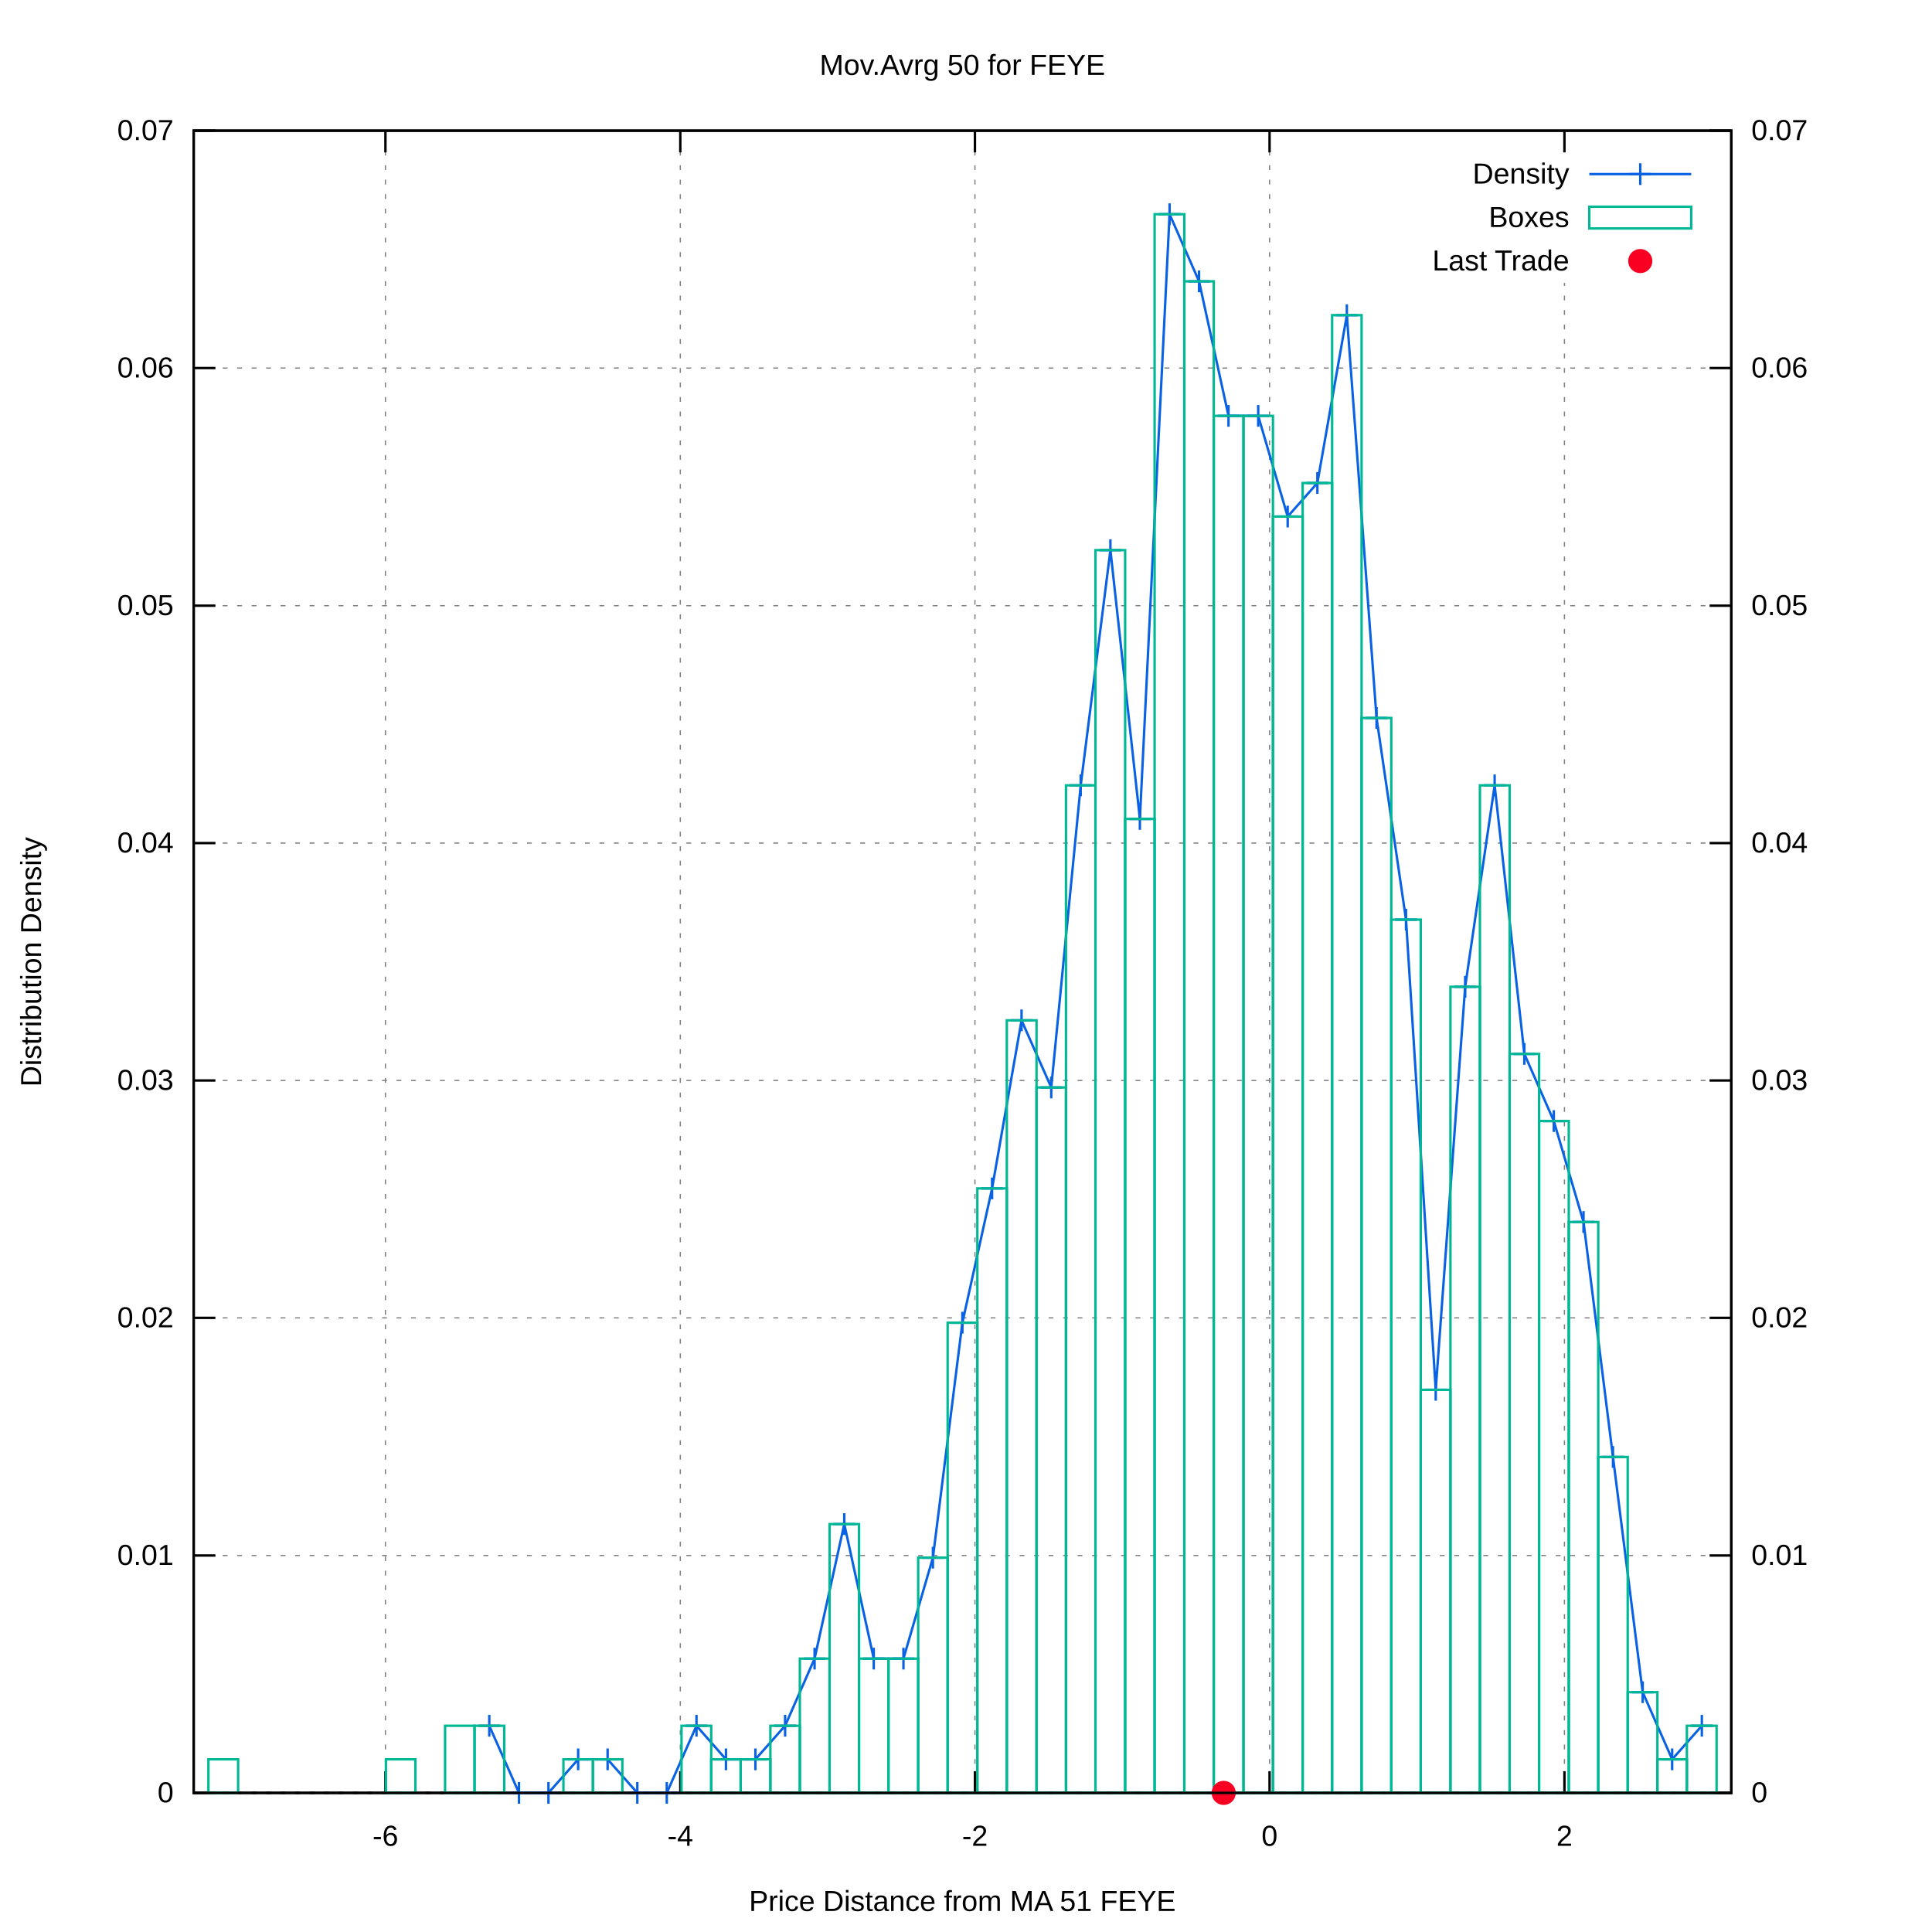
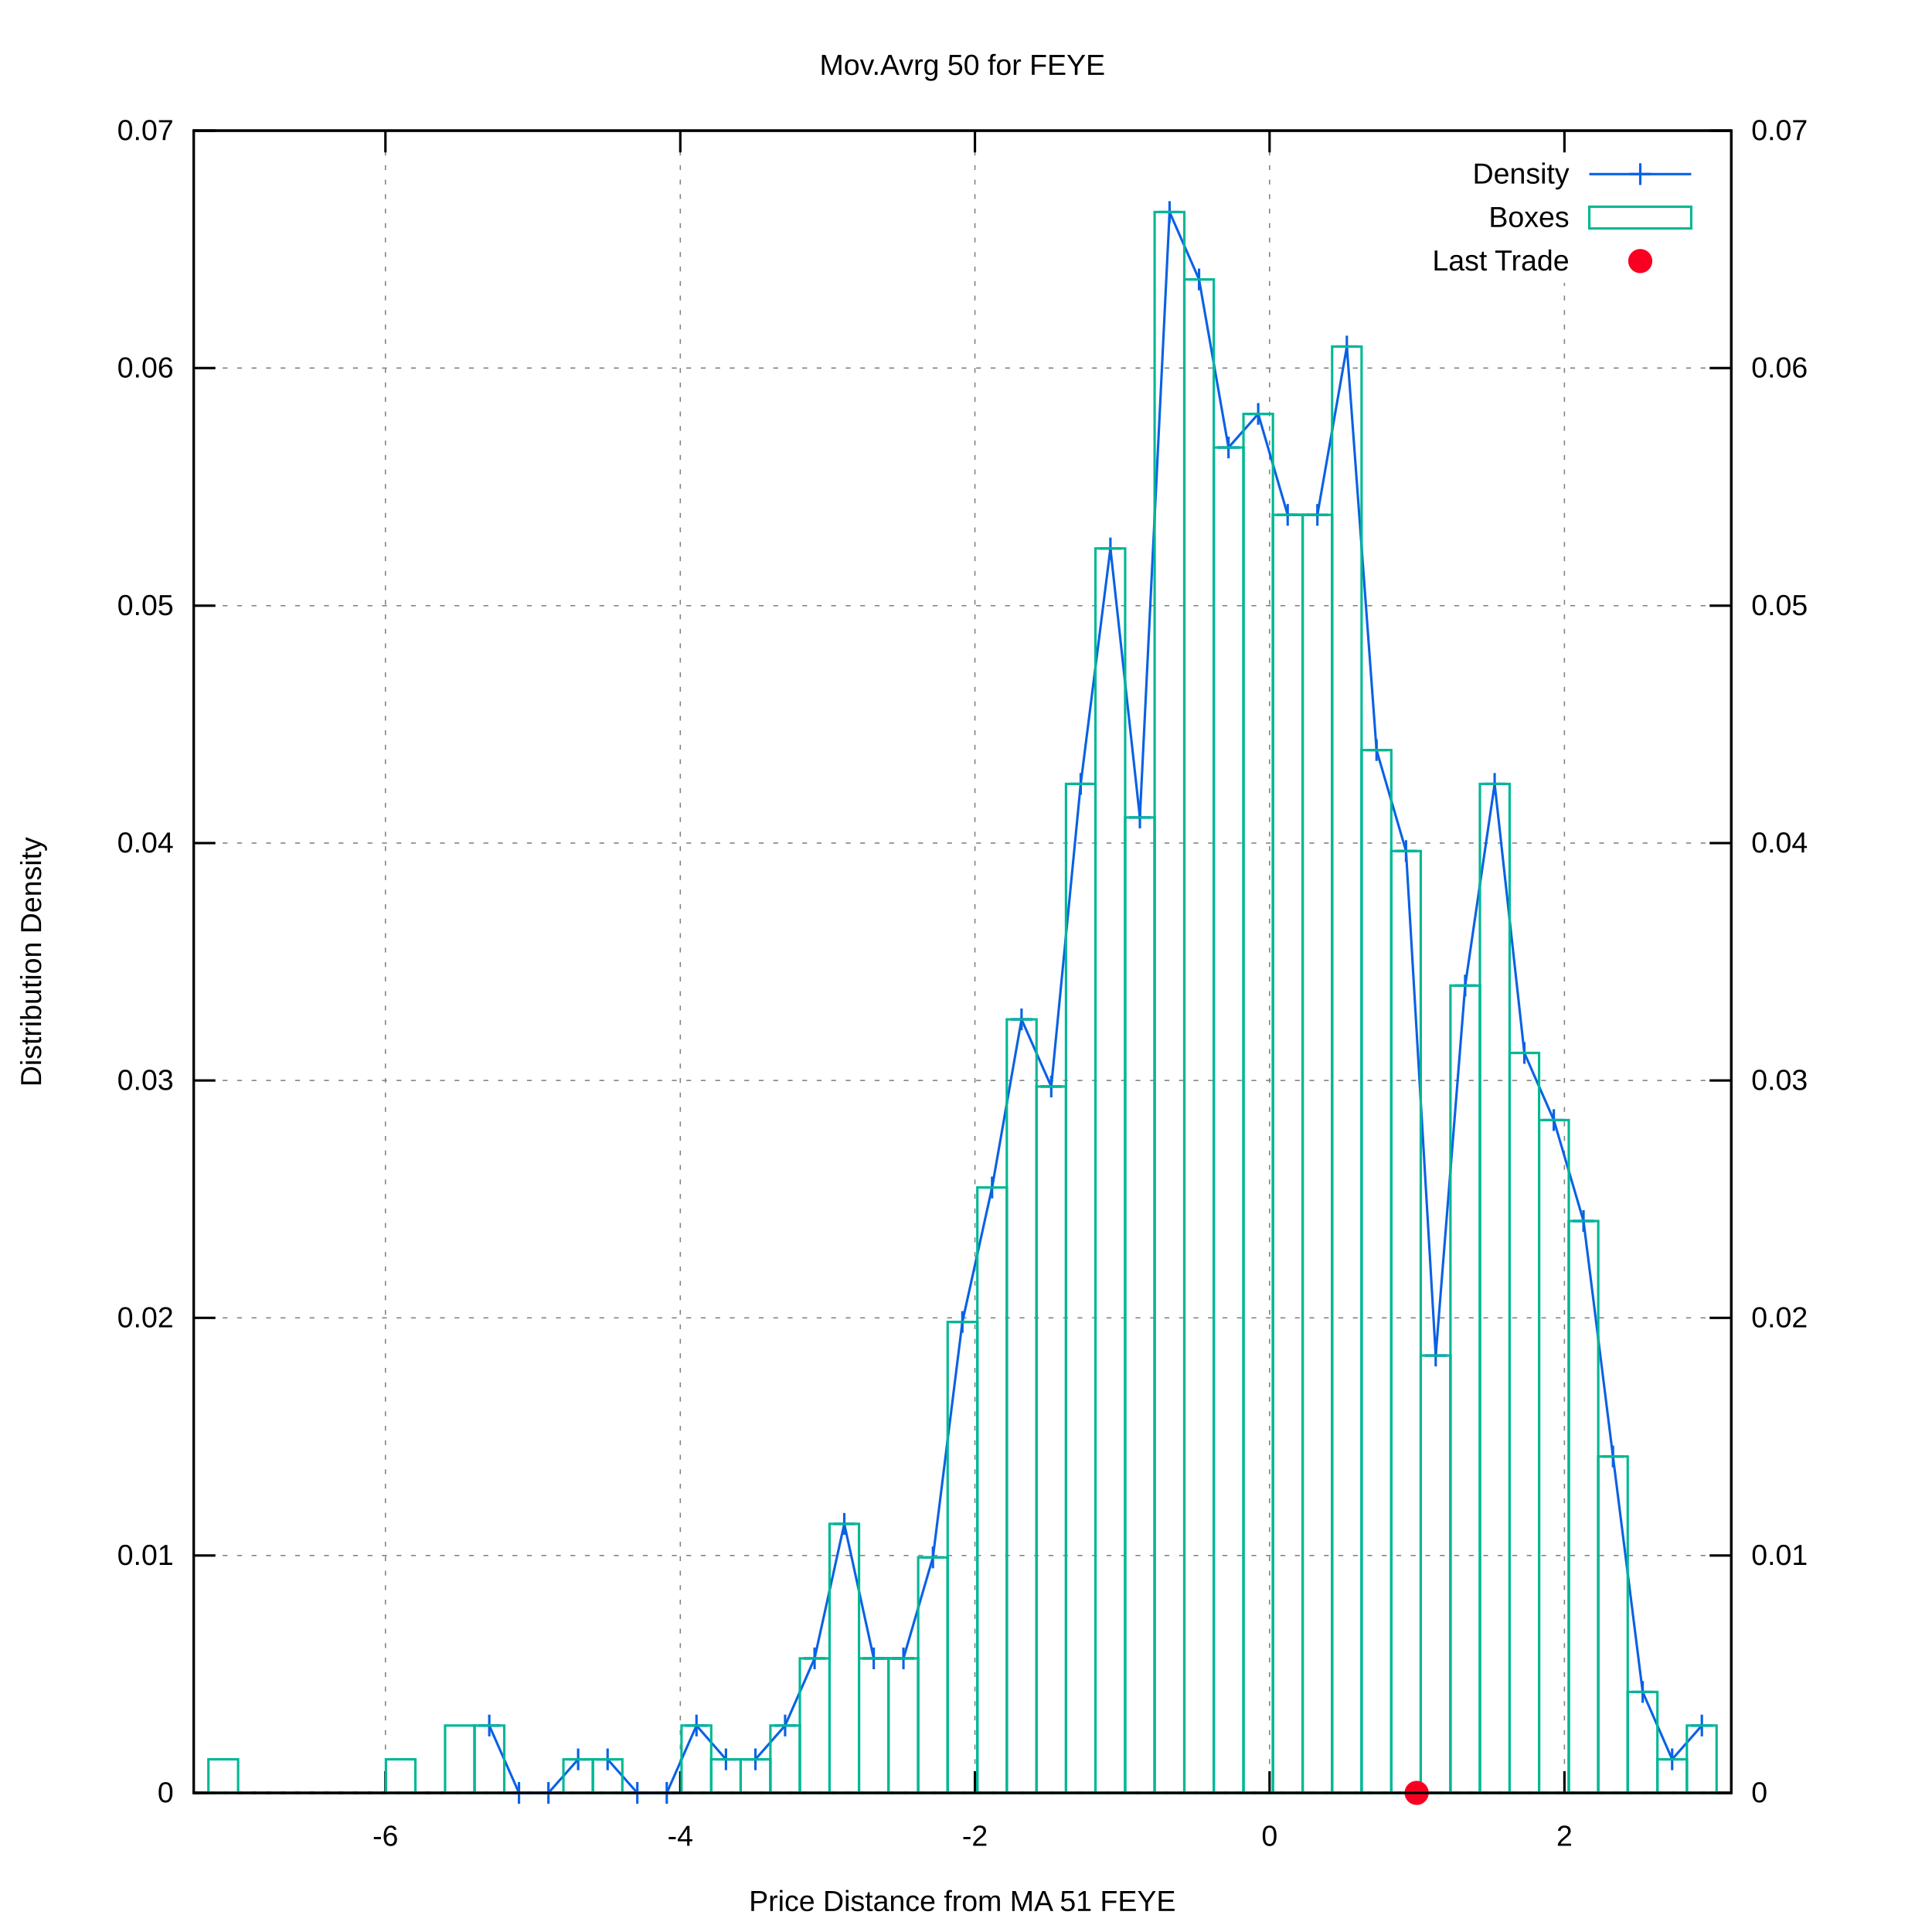
<svg xmlns="http://www.w3.org/2000/svg" xmlns:xlink="http://www.w3.org/1999/xlink" viewBox="0 0 800 800">
  <g id="gnuplot_canvas">
    <rect x="0" y="0" width="800" height="800" fill="#ffffff" />
    <defs>
      <circle id="gpDot" r="0.5" stroke-width="0.5" />
      <path id="gpPt0" stroke-width="0.222" stroke="currentColor" d="M-1,0 h2 M0,-1 v2" />
      <path id="gpPt1" stroke-width="0.222" stroke="currentColor" d="M-1,-1 L1,1 M1,-1 L-1,1" />
      <path id="gpPt2" stroke-width="0.222" stroke="currentColor" d="M-1,0 L1,0 M0,-1 L0,1 M-1,-1 L1,1 M-1,1 L1,-1" />
      <rect id="gpPt3" stroke-width="0.222" stroke="currentColor" x="-1" y="-1" width="2" height="2" />
      <rect id="gpPt4" stroke-width="0.222" stroke="currentColor" fill="currentColor" x="-1" y="-1" width="2" height="2" />
      <circle id="gpPt5" stroke-width="0.222" stroke="currentColor" cx="0" cy="0" r="1" />
      <use xlink:href="#gpPt5" id="gpPt6" fill="currentColor" stroke="none" />
      <path id="gpPt7" stroke-width="0.222" stroke="currentColor" d="M0,-1.33 L-1.33,0.67 L1.33,0.67 z" />
      <use xlink:href="#gpPt7" id="gpPt8" fill="currentColor" stroke="none" />
      <use xlink:href="#gpPt7" id="gpPt9" stroke="currentColor" transform="rotate(180)" />
      <use xlink:href="#gpPt9" id="gpPt10" fill="currentColor" stroke="none" />
      <use xlink:href="#gpPt3" id="gpPt11" stroke="currentColor" transform="rotate(45)" />
      <use xlink:href="#gpPt11" id="gpPt12" fill="currentColor" stroke="none" />
      <path id="gpPt13" stroke-width="0.222" stroke="currentColor" d="M0,1.330 L1.265,0.411 L0.782,-1.067 L-0.782,-1.076 L-1.265,0.411 z" />
      <use xlink:href="#gpPt13" id="gpPt14" fill="currentColor" stroke="none" />
      <filter id="textbox" filterUnits="objectBoundingBox" x="0" y="0" height="1" width="1">
        <feFlood flood-color="#FFFFFF" flood-opacity="1" result="bgnd" />
        <feComposite in="SourceGraphic" in2="bgnd" operator="atop" />
      </filter>
      <filter id="greybox" filterUnits="objectBoundingBox" x="0" y="0" height="1" width="1">
        <feFlood flood-color="lightgrey" flood-opacity="1" result="grey" />
        <feComposite in="SourceGraphic" in2="grey" operator="atop" />
      </filter>
    </defs>
    <g fill="none" color="#FFFFFF" stroke="black" stroke-width="1.00" stroke-linecap="butt" stroke-linejoin="miter">
</g>
    <g fill="none" color="black" stroke="currentColor" stroke-width="1.00" stroke-linecap="butt" stroke-linejoin="miter">
</g>
    <g fill="none" color="black" stroke="black" stroke-width="0.50" stroke-linecap="butt" stroke-linejoin="miter">
</g>
    <g fill="none" color="gray" stroke="currentColor" stroke-width="0.50" stroke-linecap="butt" stroke-linejoin="miter">
      <path stroke="gray" stroke-dasharray="2,4" class="gridline" d="M80.2,742.4 L716.9,742.4  " />
    </g>
    <g fill="none" color="gray" stroke="gray" stroke-width="1.00" stroke-linecap="butt" stroke-linejoin="miter">
</g>
    <g fill="none" color="black" stroke="currentColor" stroke-width="1.00" stroke-linecap="butt" stroke-linejoin="miter">
      <path stroke="black" d="M80.2,742.4 L89.2,742.4  " />
      <g transform="translate(71.9,746.3)" stroke="none" fill="black" font-family="arial" font-size="12.00" text-anchor="end">
        <text>
          <tspan font-family="arial"> 0</tspan>
        </text>
      </g>
    </g>
    <g fill="none" color="black" stroke="currentColor" stroke-width="1.00" stroke-linecap="butt" stroke-linejoin="miter">
</g>
    <g fill="none" color="black" stroke="black" stroke-width="0.50" stroke-linecap="butt" stroke-linejoin="miter">
</g>
    <g fill="none" color="gray" stroke="currentColor" stroke-width="0.50" stroke-linecap="butt" stroke-linejoin="miter">
      <path stroke="gray" stroke-dasharray="2,4" class="gridline" d="M80.2,644.1 L716.9,644.1  " />
    </g>
    <g fill="none" color="gray" stroke="gray" stroke-width="1.00" stroke-linecap="butt" stroke-linejoin="miter">
</g>
    <g fill="none" color="black" stroke="currentColor" stroke-width="1.00" stroke-linecap="butt" stroke-linejoin="miter">
      <path stroke="black" d="M80.2,644.1 L89.2,644.1  " />
      <g transform="translate(71.9,648.0)" stroke="none" fill="black" font-family="arial" font-size="12.00" text-anchor="end">
        <text>
          <tspan font-family="arial"> 0.01</tspan>
        </text>
      </g>
    </g>
    <g fill="none" color="black" stroke="currentColor" stroke-width="1.00" stroke-linecap="butt" stroke-linejoin="miter">
</g>
    <g fill="none" color="black" stroke="black" stroke-width="0.50" stroke-linecap="butt" stroke-linejoin="miter">
</g>
    <g fill="none" color="gray" stroke="currentColor" stroke-width="0.50" stroke-linecap="butt" stroke-linejoin="miter">
      <path stroke="gray" stroke-dasharray="2,4" class="gridline" d="M80.2,545.7 L716.9,545.7  " />
    </g>
    <g fill="none" color="gray" stroke="gray" stroke-width="1.00" stroke-linecap="butt" stroke-linejoin="miter">
</g>
    <g fill="none" color="black" stroke="currentColor" stroke-width="1.00" stroke-linecap="butt" stroke-linejoin="miter">
      <path stroke="black" d="M80.2,545.7 L89.2,545.7  " />
      <g transform="translate(71.9,549.6)" stroke="none" fill="black" font-family="arial" font-size="12.00" text-anchor="end">
        <text>
          <tspan font-family="arial"> 0.02</tspan>
        </text>
      </g>
    </g>
    <g fill="none" color="black" stroke="currentColor" stroke-width="1.00" stroke-linecap="butt" stroke-linejoin="miter">
</g>
    <g fill="none" color="black" stroke="black" stroke-width="0.50" stroke-linecap="butt" stroke-linejoin="miter">
</g>
    <g fill="none" color="gray" stroke="currentColor" stroke-width="0.50" stroke-linecap="butt" stroke-linejoin="miter">
      <path stroke="gray" stroke-dasharray="2,4" class="gridline" d="M80.2,447.4 L716.9,447.4  " />
    </g>
    <g fill="none" color="gray" stroke="gray" stroke-width="1.00" stroke-linecap="butt" stroke-linejoin="miter">
</g>
    <g fill="none" color="black" stroke="currentColor" stroke-width="1.00" stroke-linecap="butt" stroke-linejoin="miter">
      <path stroke="black" d="M80.2,447.4 L89.2,447.4  " />
      <g transform="translate(71.9,451.3)" stroke="none" fill="black" font-family="arial" font-size="12.00" text-anchor="end">
        <text>
          <tspan font-family="arial"> 0.03</tspan>
        </text>
      </g>
    </g>
    <g fill="none" color="black" stroke="currentColor" stroke-width="1.00" stroke-linecap="butt" stroke-linejoin="miter">
</g>
    <g fill="none" color="black" stroke="black" stroke-width="0.50" stroke-linecap="butt" stroke-linejoin="miter">
</g>
    <g fill="none" color="gray" stroke="currentColor" stroke-width="0.50" stroke-linecap="butt" stroke-linejoin="miter">
      <path stroke="gray" stroke-dasharray="2,4" class="gridline" d="M80.2,349.1 L716.9,349.1  " />
    </g>
    <g fill="none" color="gray" stroke="gray" stroke-width="1.00" stroke-linecap="butt" stroke-linejoin="miter">
</g>
    <g fill="none" color="black" stroke="currentColor" stroke-width="1.00" stroke-linecap="butt" stroke-linejoin="miter">
      <path stroke="black" d="M80.2,349.1 L89.2,349.1  " />
      <g transform="translate(71.9,353.0)" stroke="none" fill="black" font-family="arial" font-size="12.00" text-anchor="end">
        <text>
          <tspan font-family="arial"> 0.04</tspan>
        </text>
      </g>
    </g>
    <g fill="none" color="black" stroke="currentColor" stroke-width="1.00" stroke-linecap="butt" stroke-linejoin="miter">
</g>
    <g fill="none" color="black" stroke="black" stroke-width="0.50" stroke-linecap="butt" stroke-linejoin="miter">
</g>
    <g fill="none" color="gray" stroke="currentColor" stroke-width="0.50" stroke-linecap="butt" stroke-linejoin="miter">
      <path stroke="gray" stroke-dasharray="2,4" class="gridline" d="M80.2,250.8 L716.9,250.8  " />
    </g>
    <g fill="none" color="gray" stroke="gray" stroke-width="1.00" stroke-linecap="butt" stroke-linejoin="miter">
</g>
    <g fill="none" color="black" stroke="currentColor" stroke-width="1.00" stroke-linecap="butt" stroke-linejoin="miter">
      <path stroke="black" d="M80.2,250.8 L89.2,250.8  " />
      <g transform="translate(71.9,254.7)" stroke="none" fill="black" font-family="arial" font-size="12.00" text-anchor="end">
        <text>
          <tspan font-family="arial"> 0.05</tspan>
        </text>
      </g>
    </g>
    <g fill="none" color="black" stroke="currentColor" stroke-width="1.00" stroke-linecap="butt" stroke-linejoin="miter">
</g>
    <g fill="none" color="black" stroke="black" stroke-width="0.50" stroke-linecap="butt" stroke-linejoin="miter">
</g>
    <g fill="none" color="gray" stroke="currentColor" stroke-width="0.50" stroke-linecap="butt" stroke-linejoin="miter">
      <path stroke="gray" stroke-dasharray="2,4" class="gridline" d="M80.2,152.4 L716.9,152.4  " />
    </g>
    <g fill="none" color="gray" stroke="gray" stroke-width="1.00" stroke-linecap="butt" stroke-linejoin="miter">
</g>
    <g fill="none" color="black" stroke="currentColor" stroke-width="1.00" stroke-linecap="butt" stroke-linejoin="miter">
      <path stroke="black" d="M80.2,152.4 L89.2,152.4  " />
      <g transform="translate(71.9,156.3)" stroke="none" fill="black" font-family="arial" font-size="12.00" text-anchor="end">
        <text>
          <tspan font-family="arial"> 0.06</tspan>
        </text>
      </g>
    </g>
    <g fill="none" color="black" stroke="currentColor" stroke-width="1.00" stroke-linecap="butt" stroke-linejoin="miter">
</g>
    <g fill="none" color="black" stroke="black" stroke-width="0.50" stroke-linecap="butt" stroke-linejoin="miter">
</g>
    <g fill="none" color="gray" stroke="currentColor" stroke-width="0.50" stroke-linecap="butt" stroke-linejoin="miter">
      <path stroke="gray" stroke-dasharray="2,4" class="gridline" d="M80.2,54.1 L716.9,54.1  " />
    </g>
    <g fill="none" color="gray" stroke="gray" stroke-width="1.00" stroke-linecap="butt" stroke-linejoin="miter">
</g>
    <g fill="none" color="black" stroke="currentColor" stroke-width="1.00" stroke-linecap="butt" stroke-linejoin="miter">
      <path stroke="black" d="M80.2,54.1 L89.2,54.1  " />
      <g transform="translate(71.9,58.0)" stroke="none" fill="black" font-family="arial" font-size="12.00" text-anchor="end">
        <text>
          <tspan font-family="arial"> 0.07</tspan>
        </text>
      </g>
    </g>
    <g fill="none" color="black" stroke="currentColor" stroke-width="1.00" stroke-linecap="butt" stroke-linejoin="miter">
</g>
    <g fill="none" color="black" stroke="black" stroke-width="0.50" stroke-linecap="butt" stroke-linejoin="miter">
</g>
    <g fill="none" color="gray" stroke="currentColor" stroke-width="0.50" stroke-linecap="butt" stroke-linejoin="miter">
      <path stroke="gray" stroke-dasharray="2,4" class="gridline" d="M159.6,742.4 L159.6,54.1  " />
    </g>
    <g fill="none" color="gray" stroke="gray" stroke-width="1.00" stroke-linecap="butt" stroke-linejoin="miter">
</g>
    <g fill="none" color="black" stroke="currentColor" stroke-width="1.00" stroke-linecap="butt" stroke-linejoin="miter">
      <path stroke="black" d="M159.6,742.4 L159.6,733.4 M159.6,54.1 L159.6,63.1  " />
      <g transform="translate(159.6,764.3)" stroke="none" fill="black" font-family="arial" font-size="12.00" text-anchor="middle">
        <text>
          <tspan font-family="arial">-6</tspan>
        </text>
      </g>
    </g>
    <g fill="none" color="black" stroke="currentColor" stroke-width="1.00" stroke-linecap="butt" stroke-linejoin="miter">
</g>
    <g fill="none" color="black" stroke="black" stroke-width="0.50" stroke-linecap="butt" stroke-linejoin="miter">
</g>
    <g fill="none" color="gray" stroke="currentColor" stroke-width="0.50" stroke-linecap="butt" stroke-linejoin="miter">
      <path stroke="gray" stroke-dasharray="2,4" class="gridline" d="M281.7,742.4 L281.7,54.1  " />
    </g>
    <g fill="none" color="gray" stroke="gray" stroke-width="1.00" stroke-linecap="butt" stroke-linejoin="miter">
</g>
    <g fill="none" color="black" stroke="currentColor" stroke-width="1.00" stroke-linecap="butt" stroke-linejoin="miter">
      <path stroke="black" d="M281.7,742.4 L281.7,733.4 M281.7,54.1 L281.7,63.1  " />
      <g transform="translate(281.7,764.3)" stroke="none" fill="black" font-family="arial" font-size="12.00" text-anchor="middle">
        <text>
          <tspan font-family="arial">-4</tspan>
        </text>
      </g>
    </g>
    <g fill="none" color="black" stroke="currentColor" stroke-width="1.00" stroke-linecap="butt" stroke-linejoin="miter">
</g>
    <g fill="none" color="black" stroke="black" stroke-width="0.50" stroke-linecap="butt" stroke-linejoin="miter">
</g>
    <g fill="none" color="gray" stroke="currentColor" stroke-width="0.50" stroke-linecap="butt" stroke-linejoin="miter">
      <path stroke="gray" stroke-dasharray="2,4" class="gridline" d="M403.7,742.4 L403.7,54.1  " />
    </g>
    <g fill="none" color="gray" stroke="gray" stroke-width="1.00" stroke-linecap="butt" stroke-linejoin="miter">
</g>
    <g fill="none" color="black" stroke="currentColor" stroke-width="1.00" stroke-linecap="butt" stroke-linejoin="miter">
      <path stroke="black" d="M403.7,742.4 L403.7,733.4 M403.7,54.1 L403.7,63.1  " />
      <g transform="translate(403.7,764.3)" stroke="none" fill="black" font-family="arial" font-size="12.00" text-anchor="middle">
        <text>
          <tspan font-family="arial">-2</tspan>
        </text>
      </g>
    </g>
    <g fill="none" color="black" stroke="currentColor" stroke-width="1.00" stroke-linecap="butt" stroke-linejoin="miter">
</g>
    <g fill="none" color="black" stroke="black" stroke-width="0.50" stroke-linecap="butt" stroke-linejoin="miter">
</g>
    <g fill="none" color="gray" stroke="currentColor" stroke-width="0.50" stroke-linecap="butt" stroke-linejoin="miter">
      <path stroke="gray" stroke-dasharray="2,4" class="gridline" d="M525.7,742.4 L525.7,54.1  " />
    </g>
    <g fill="none" color="gray" stroke="gray" stroke-width="1.00" stroke-linecap="butt" stroke-linejoin="miter">
</g>
    <g fill="none" color="black" stroke="currentColor" stroke-width="1.00" stroke-linecap="butt" stroke-linejoin="miter">
      <path stroke="black" d="M525.7,742.4 L525.7,733.4 M525.7,54.1 L525.7,63.1  " />
      <g transform="translate(525.7,764.3)" stroke="none" fill="black" font-family="arial" font-size="12.00" text-anchor="middle">
        <text>
          <tspan font-family="arial"> 0</tspan>
        </text>
      </g>
    </g>
    <g fill="none" color="black" stroke="currentColor" stroke-width="1.00" stroke-linecap="butt" stroke-linejoin="miter">
</g>
    <g fill="none" color="black" stroke="black" stroke-width="0.50" stroke-linecap="butt" stroke-linejoin="miter">
</g>
    <g fill="none" color="gray" stroke="currentColor" stroke-width="0.50" stroke-linecap="butt" stroke-linejoin="miter">
      <path stroke="gray" stroke-dasharray="2,4" class="gridline" d="M647.8,742.4 L647.8,117.1 M647.8,63.1 L647.8,54.1  " />
    </g>
    <g fill="none" color="gray" stroke="gray" stroke-width="1.00" stroke-linecap="butt" stroke-linejoin="miter">
</g>
    <g fill="none" color="black" stroke="currentColor" stroke-width="1.00" stroke-linecap="butt" stroke-linejoin="miter">
      <path stroke="black" d="M647.8,742.4 L647.8,733.4 M647.8,54.1 L647.8,63.1  " />
      <g transform="translate(647.8,764.3)" stroke="none" fill="black" font-family="arial" font-size="12.00" text-anchor="middle">
        <text>
          <tspan font-family="arial"> 2</tspan>
        </text>
      </g>
    </g>
    <g fill="none" color="black" stroke="currentColor" stroke-width="1.00" stroke-linecap="butt" stroke-linejoin="miter">
      <path stroke="black" d="M716.9,742.4 L707.9,742.4  " />
      <g transform="translate(725.2,746.3)" stroke="none" fill="black" font-family="arial" font-size="12.00" text-anchor="start">
        <text>
          <tspan font-family="arial"> 0</tspan>
        </text>
      </g>
    </g>
    <g fill="none" color="black" stroke="currentColor" stroke-width="1.00" stroke-linecap="butt" stroke-linejoin="miter">
      <path stroke="black" d="M716.9,644.1 L707.9,644.1  " />
      <g transform="translate(725.2,648.0)" stroke="none" fill="black" font-family="arial" font-size="12.00" text-anchor="start">
        <text>
          <tspan font-family="arial"> 0.01</tspan>
        </text>
      </g>
    </g>
    <g fill="none" color="black" stroke="currentColor" stroke-width="1.00" stroke-linecap="butt" stroke-linejoin="miter">
      <path stroke="black" d="M716.9,545.7 L707.9,545.7  " />
      <g transform="translate(725.2,549.6)" stroke="none" fill="black" font-family="arial" font-size="12.00" text-anchor="start">
        <text>
          <tspan font-family="arial"> 0.02</tspan>
        </text>
      </g>
    </g>
    <g fill="none" color="black" stroke="currentColor" stroke-width="1.00" stroke-linecap="butt" stroke-linejoin="miter">
      <path stroke="black" d="M716.9,447.4 L707.9,447.4  " />
      <g transform="translate(725.2,451.3)" stroke="none" fill="black" font-family="arial" font-size="12.00" text-anchor="start">
        <text>
          <tspan font-family="arial"> 0.03</tspan>
        </text>
      </g>
    </g>
    <g fill="none" color="black" stroke="currentColor" stroke-width="1.00" stroke-linecap="butt" stroke-linejoin="miter">
      <path stroke="black" d="M716.9,349.1 L707.9,349.1  " />
      <g transform="translate(725.2,353.0)" stroke="none" fill="black" font-family="arial" font-size="12.00" text-anchor="start">
        <text>
          <tspan font-family="arial"> 0.04</tspan>
        </text>
      </g>
    </g>
    <g fill="none" color="black" stroke="currentColor" stroke-width="1.00" stroke-linecap="butt" stroke-linejoin="miter">
      <path stroke="black" d="M716.9,250.8 L707.9,250.8  " />
      <g transform="translate(725.2,254.7)" stroke="none" fill="black" font-family="arial" font-size="12.00" text-anchor="start">
        <text>
          <tspan font-family="arial"> 0.05</tspan>
        </text>
      </g>
    </g>
    <g fill="none" color="black" stroke="currentColor" stroke-width="1.00" stroke-linecap="butt" stroke-linejoin="miter">
      <path stroke="black" d="M716.9,152.4 L707.9,152.4  " />
      <g transform="translate(725.2,156.3)" stroke="none" fill="black" font-family="arial" font-size="12.00" text-anchor="start">
        <text>
          <tspan font-family="arial"> 0.06</tspan>
        </text>
      </g>
    </g>
    <g fill="none" color="black" stroke="currentColor" stroke-width="1.00" stroke-linecap="butt" stroke-linejoin="miter">
      <path stroke="black" d="M716.9,54.1 L707.9,54.1  " />
      <g transform="translate(725.2,58.0)" stroke="none" fill="black" font-family="arial" font-size="12.00" text-anchor="start">
        <text>
          <tspan font-family="arial"> 0.07</tspan>
        </text>
      </g>
    </g>
    <g fill="none" color="black" stroke="currentColor" stroke-width="1.00" stroke-linecap="butt" stroke-linejoin="miter">
</g>
    <g fill="none" color="gray" stroke="currentColor" stroke-width="1.00" stroke-linecap="butt" stroke-linejoin="miter">
      <path stroke="black" stroke-dasharray="2,4" d="M80.2,742.4 L716.9,742.4  " />
    </g>
    <g fill="none" color="black" stroke="currentColor" stroke-width="1.00" stroke-linecap="butt" stroke-linejoin="miter">
      <path stroke="black" d="M80.2,54.1 L80.2,742.4 L716.9,742.4 L716.9,54.1 L80.2,54.1 Z  " />
    </g>
    <g fill="none" color="black" stroke="currentColor" stroke-width="1.00" stroke-linecap="butt" stroke-linejoin="miter">
      <g transform="translate(17.0,398.3) rotate(270)" stroke="none" fill="black" font-family="arial" font-size="12.00" text-anchor="middle">
        <text>
          <tspan font-family="arial">Distribution Density</tspan>
        </text>
      </g>
    </g>
    <g fill="none" color="black" stroke="currentColor" stroke-width="1.00" stroke-linecap="butt" stroke-linejoin="miter">
      <g transform="translate(398.5,791.3)" stroke="none" fill="black" font-family="arial" font-size="12.00" text-anchor="middle">
        <text>
          <tspan font-family="arial">Price Distance from MA 51 FEYE</tspan>
        </text>
      </g>
    </g>
    <g fill="none" color="black" stroke="currentColor" stroke-width="1.00" stroke-linecap="butt" stroke-linejoin="miter">
      <g transform="translate(398.5,31.0)" stroke="none" fill="black" font-family="arial" font-size="12.00" text-anchor="middle">
        <text>
          <tspan font-family="arial">Mov.Avrg 50 for FEYE </tspan>
        </text>
      </g>
    </g>
    <g id="gnuplot_plot_1">
      <g fill="none" color="black" stroke="currentColor" stroke-width="1.00" stroke-linecap="butt" stroke-linejoin="miter">
        <g transform="translate(649.8,76.0)" stroke="none" fill="black" font-family="arial" font-size="12.00" text-anchor="end">
          <text>
            <tspan font-family="arial">Density</tspan>
          </text>
        </g>
      </g>
      <g fill="none" color="black" stroke="currentColor" stroke-width="1.00" stroke-linecap="butt" stroke-linejoin="miter">
-         <path stroke="rgb(  9,  97, 228)" d="M658.1,72.1 L700.3,72.1 M202.6,714.6 L214.9,742.4 L227.1,742.4 L239.4,728.5 L251.6,728.5 L263.9,742.4   L276.1,742.4 L288.4,714.6 L300.6,728.5 L312.8,728.5 L325.1,714.6 L337.3,686.8 L349.6,631.1 L361.8,686.8   L374.1,686.8 L386.3,645.0 L398.5,547.7 L410.8,492.1 L423.0,422.5 L435.3,450.3 L447.5,325.2 L459.8,227.8   L472.0,339.1 L484.3,88.7 L496.5,116.5 L508.7,172.2 L521.0,172.2 L533.2,213.9 L545.5,200.0 L557.7,130.5   L570.0,297.3 L582.2,380.8 L594.5,575.5 L606.7,408.6 L618.9,325.2 L631.2,436.4 L643.4,464.2 L655.7,506.0   L667.9,603.3 L680.2,700.7 L692.4,728.5 L704.7,714.6  " />
-         <use xlink:href="#gpPt0" transform="translate(202.6,714.6) scale(4.50)" color="rgb(  9,  97, 228)" />
+         <path stroke="rgb(  9,  97, 228)" d="M658.1,72.1 L700.3,72.1 M202.6,714.5 L214.9,742.4 L227.1,742.4 L239.4,728.5 L251.6,728.5 L263.9,742.4   L276.1,742.4 L288.4,714.5 L300.6,728.5 L312.8,728.5 L325.1,714.5 L337.3,686.7 L349.6,631.0 L361.8,686.7   L374.1,686.7 L386.3,644.9 L398.5,547.4 L410.8,491.7 L423.0,422.1 L435.3,449.9 L447.5,324.6 L459.8,227.1   L472.0,338.5 L484.3,87.8 L496.5,115.7 L508.7,185.3 L521.0,171.4 L533.2,213.2 L545.5,213.2 L557.7,143.5   L570.0,310.6 L582.2,352.4 L594.5,561.3 L606.7,408.1 L618.9,324.6 L631.2,436.0 L643.4,463.8 L655.7,505.6   L667.9,603.1 L680.2,700.6 L692.4,728.5 L704.7,714.5  " />
+         <use xlink:href="#gpPt0" transform="translate(202.6,714.5) scale(4.50)" color="rgb(  9,  97, 228)" />
        <use xlink:href="#gpPt0" transform="translate(214.9,742.4) scale(4.50)" color="rgb(  9,  97, 228)" />
        <use xlink:href="#gpPt0" transform="translate(227.1,742.4) scale(4.50)" color="rgb(  9,  97, 228)" />
        <use xlink:href="#gpPt0" transform="translate(239.4,728.5) scale(4.50)" color="rgb(  9,  97, 228)" />
        <use xlink:href="#gpPt0" transform="translate(251.6,728.5) scale(4.50)" color="rgb(  9,  97, 228)" />
        <use xlink:href="#gpPt0" transform="translate(263.9,742.4) scale(4.50)" color="rgb(  9,  97, 228)" />
        <use xlink:href="#gpPt0" transform="translate(276.1,742.4) scale(4.50)" color="rgb(  9,  97, 228)" />
-         <use xlink:href="#gpPt0" transform="translate(288.4,714.6) scale(4.50)" color="rgb(  9,  97, 228)" />
+         <use xlink:href="#gpPt0" transform="translate(288.4,714.5) scale(4.50)" color="rgb(  9,  97, 228)" />
        <use xlink:href="#gpPt0" transform="translate(300.6,728.5) scale(4.50)" color="rgb(  9,  97, 228)" />
        <use xlink:href="#gpPt0" transform="translate(312.8,728.5) scale(4.50)" color="rgb(  9,  97, 228)" />
-         <use xlink:href="#gpPt0" transform="translate(325.1,714.6) scale(4.50)" color="rgb(  9,  97, 228)" />
-         <use xlink:href="#gpPt0" transform="translate(337.3,686.8) scale(4.50)" color="rgb(  9,  97, 228)" />
-         <use xlink:href="#gpPt0" transform="translate(349.6,631.1) scale(4.50)" color="rgb(  9,  97, 228)" />
-         <use xlink:href="#gpPt0" transform="translate(361.8,686.8) scale(4.50)" color="rgb(  9,  97, 228)" />
-         <use xlink:href="#gpPt0" transform="translate(374.1,686.8) scale(4.50)" color="rgb(  9,  97, 228)" />
-         <use xlink:href="#gpPt0" transform="translate(386.3,645.0) scale(4.50)" color="rgb(  9,  97, 228)" />
-         <use xlink:href="#gpPt0" transform="translate(398.5,547.7) scale(4.50)" color="rgb(  9,  97, 228)" />
-         <use xlink:href="#gpPt0" transform="translate(410.8,492.1) scale(4.50)" color="rgb(  9,  97, 228)" />
-         <use xlink:href="#gpPt0" transform="translate(423.0,422.5) scale(4.50)" color="rgb(  9,  97, 228)" />
-         <use xlink:href="#gpPt0" transform="translate(435.3,450.3) scale(4.50)" color="rgb(  9,  97, 228)" />
-         <use xlink:href="#gpPt0" transform="translate(447.5,325.2) scale(4.50)" color="rgb(  9,  97, 228)" />
-         <use xlink:href="#gpPt0" transform="translate(459.8,227.8) scale(4.50)" color="rgb(  9,  97, 228)" />
-         <use xlink:href="#gpPt0" transform="translate(472.0,339.1) scale(4.50)" color="rgb(  9,  97, 228)" />
-         <use xlink:href="#gpPt0" transform="translate(484.3,88.7) scale(4.50)" color="rgb(  9,  97, 228)" />
-         <use xlink:href="#gpPt0" transform="translate(496.5,116.5) scale(4.50)" color="rgb(  9,  97, 228)" />
-         <use xlink:href="#gpPt0" transform="translate(508.7,172.2) scale(4.50)" color="rgb(  9,  97, 228)" />
-         <use xlink:href="#gpPt0" transform="translate(521.0,172.2) scale(4.50)" color="rgb(  9,  97, 228)" />
-         <use xlink:href="#gpPt0" transform="translate(533.2,213.9) scale(4.50)" color="rgb(  9,  97, 228)" />
-         <use xlink:href="#gpPt0" transform="translate(545.5,200.0) scale(4.50)" color="rgb(  9,  97, 228)" />
-         <use xlink:href="#gpPt0" transform="translate(557.7,130.5) scale(4.50)" color="rgb(  9,  97, 228)" />
-         <use xlink:href="#gpPt0" transform="translate(570.0,297.3) scale(4.50)" color="rgb(  9,  97, 228)" />
-         <use xlink:href="#gpPt0" transform="translate(582.2,380.8) scale(4.50)" color="rgb(  9,  97, 228)" />
-         <use xlink:href="#gpPt0" transform="translate(594.5,575.5) scale(4.50)" color="rgb(  9,  97, 228)" />
-         <use xlink:href="#gpPt0" transform="translate(606.7,408.6) scale(4.50)" color="rgb(  9,  97, 228)" />
-         <use xlink:href="#gpPt0" transform="translate(618.9,325.2) scale(4.50)" color="rgb(  9,  97, 228)" />
-         <use xlink:href="#gpPt0" transform="translate(631.2,436.4) scale(4.50)" color="rgb(  9,  97, 228)" />
-         <use xlink:href="#gpPt0" transform="translate(643.4,464.2) scale(4.50)" color="rgb(  9,  97, 228)" />
-         <use xlink:href="#gpPt0" transform="translate(655.7,506.0) scale(4.50)" color="rgb(  9,  97, 228)" />
-         <use xlink:href="#gpPt0" transform="translate(667.9,603.3) scale(4.50)" color="rgb(  9,  97, 228)" />
-         <use xlink:href="#gpPt0" transform="translate(680.2,700.7) scale(4.50)" color="rgb(  9,  97, 228)" />
+         <use xlink:href="#gpPt0" transform="translate(325.1,714.5) scale(4.50)" color="rgb(  9,  97, 228)" />
+         <use xlink:href="#gpPt0" transform="translate(337.3,686.7) scale(4.50)" color="rgb(  9,  97, 228)" />
+         <use xlink:href="#gpPt0" transform="translate(349.6,631.0) scale(4.50)" color="rgb(  9,  97, 228)" />
+         <use xlink:href="#gpPt0" transform="translate(361.8,686.7) scale(4.50)" color="rgb(  9,  97, 228)" />
+         <use xlink:href="#gpPt0" transform="translate(374.1,686.7) scale(4.50)" color="rgb(  9,  97, 228)" />
+         <use xlink:href="#gpPt0" transform="translate(386.3,644.9) scale(4.50)" color="rgb(  9,  97, 228)" />
+         <use xlink:href="#gpPt0" transform="translate(398.5,547.4) scale(4.50)" color="rgb(  9,  97, 228)" />
+         <use xlink:href="#gpPt0" transform="translate(410.8,491.7) scale(4.50)" color="rgb(  9,  97, 228)" />
+         <use xlink:href="#gpPt0" transform="translate(423.0,422.1) scale(4.50)" color="rgb(  9,  97, 228)" />
+         <use xlink:href="#gpPt0" transform="translate(435.3,449.9) scale(4.50)" color="rgb(  9,  97, 228)" />
+         <use xlink:href="#gpPt0" transform="translate(447.5,324.6) scale(4.50)" color="rgb(  9,  97, 228)" />
+         <use xlink:href="#gpPt0" transform="translate(459.8,227.1) scale(4.50)" color="rgb(  9,  97, 228)" />
+         <use xlink:href="#gpPt0" transform="translate(472.0,338.5) scale(4.50)" color="rgb(  9,  97, 228)" />
+         <use xlink:href="#gpPt0" transform="translate(484.3,87.8) scale(4.50)" color="rgb(  9,  97, 228)" />
+         <use xlink:href="#gpPt0" transform="translate(496.5,115.7) scale(4.50)" color="rgb(  9,  97, 228)" />
+         <use xlink:href="#gpPt0" transform="translate(508.7,185.3) scale(4.50)" color="rgb(  9,  97, 228)" />
+         <use xlink:href="#gpPt0" transform="translate(521.0,171.4) scale(4.50)" color="rgb(  9,  97, 228)" />
+         <use xlink:href="#gpPt0" transform="translate(533.2,213.2) scale(4.50)" color="rgb(  9,  97, 228)" />
+         <use xlink:href="#gpPt0" transform="translate(545.5,213.2) scale(4.50)" color="rgb(  9,  97, 228)" />
+         <use xlink:href="#gpPt0" transform="translate(557.7,143.5) scale(4.50)" color="rgb(  9,  97, 228)" />
+         <use xlink:href="#gpPt0" transform="translate(570.0,310.6) scale(4.50)" color="rgb(  9,  97, 228)" />
+         <use xlink:href="#gpPt0" transform="translate(582.2,352.4) scale(4.50)" color="rgb(  9,  97, 228)" />
+         <use xlink:href="#gpPt0" transform="translate(594.5,561.3) scale(4.50)" color="rgb(  9,  97, 228)" />
+         <use xlink:href="#gpPt0" transform="translate(606.7,408.1) scale(4.50)" color="rgb(  9,  97, 228)" />
+         <use xlink:href="#gpPt0" transform="translate(618.9,324.6) scale(4.50)" color="rgb(  9,  97, 228)" />
+         <use xlink:href="#gpPt0" transform="translate(631.2,436.0) scale(4.50)" color="rgb(  9,  97, 228)" />
+         <use xlink:href="#gpPt0" transform="translate(643.4,463.8) scale(4.50)" color="rgb(  9,  97, 228)" />
+         <use xlink:href="#gpPt0" transform="translate(655.7,505.6) scale(4.50)" color="rgb(  9,  97, 228)" />
+         <use xlink:href="#gpPt0" transform="translate(667.9,603.1) scale(4.50)" color="rgb(  9,  97, 228)" />
+         <use xlink:href="#gpPt0" transform="translate(680.2,700.6) scale(4.50)" color="rgb(  9,  97, 228)" />
        <use xlink:href="#gpPt0" transform="translate(692.4,728.5) scale(4.50)" color="rgb(  9,  97, 228)" />
-         <use xlink:href="#gpPt0" transform="translate(704.7,714.6) scale(4.50)" color="rgb(  9,  97, 228)" />
+         <use xlink:href="#gpPt0" transform="translate(704.7,714.5) scale(4.50)" color="rgb(  9,  97, 228)" />
        <use xlink:href="#gpPt0" transform="translate(679.2,72.1) scale(4.50)" color="rgb(  9,  97, 228)" />
      </g>
    </g>
    <g id="gnuplot_plot_2">
      <g fill="none" color="black" stroke="currentColor" stroke-width="1.00" stroke-linecap="butt" stroke-linejoin="miter">
        <g transform="translate(649.8,94.0)" stroke="none" fill="black" font-family="arial" font-size="12.00" text-anchor="end">
          <text>
            <tspan font-family="arial">Boxes</tspan>
          </text>
        </g>
      </g>
      <g fill="none" color="black" stroke="currentColor" stroke-width="1.00" stroke-linecap="butt" stroke-linejoin="miter">
        <path stroke="rgb(  0, 184, 148)" d="M658.1,94.6 L700.3,94.6 L700.3,85.6 L658.1,85.6 L658.1,94.6 Z  " />
        <path stroke="rgb(  0, 184, 148)" d="M86.3,742.4 L86.3,728.5 L98.6,728.5 L98.6,742.4 L86.3,742.4 Z  " />
        <path stroke="rgb(  0, 184, 148)" d="M159.8,742.4 L159.8,728.5 L172.0,728.5 L172.0,742.4 L159.8,742.4 Z  " />
-         <path stroke="rgb(  0, 184, 148)" d="M184.3,742.4 L184.3,714.6 L196.5,714.6 L196.5,742.4 L184.3,742.4 Z  " />
-         <path stroke="rgb(  0, 184, 148)" d="M196.5,742.4 L196.5,714.6 L208.8,714.6 L208.8,742.4 L196.5,742.4 Z  " />
+         <path stroke="rgb(  0, 184, 148)" d="M184.3,742.4 L184.3,714.5 L196.5,714.5 L196.5,742.4 L184.3,742.4 Z  " />
+         <path stroke="rgb(  0, 184, 148)" d="M196.5,742.4 L196.5,714.5 L208.8,714.5 L208.8,742.4 L196.5,742.4 Z  " />
        <path stroke="rgb(  0, 184, 148)" d="M233.3,742.4 L233.3,728.5 L245.5,728.5 L245.5,742.4 L233.3,742.4 Z  " />
        <path stroke="rgb(  0, 184, 148)" d="M245.5,742.4 L245.5,728.5 L257.7,728.5 L257.7,742.4 L245.5,742.4 Z  " />
-         <path stroke="rgb(  0, 184, 148)" d="M282.2,742.4 L282.2,714.6 L294.5,714.6 L294.5,742.4 L282.2,742.4 Z  " />
+         <path stroke="rgb(  0, 184, 148)" d="M282.2,742.4 L282.2,714.5 L294.5,714.5 L294.5,742.4 L282.2,742.4 Z  " />
        <path stroke="rgb(  0, 184, 148)" d="M294.5,742.4 L294.5,728.5 L306.7,728.5 L306.7,742.4 L294.5,742.4 Z  " />
        <path stroke="rgb(  0, 184, 148)" d="M306.7,742.4 L306.7,728.5 L319.0,728.5 L319.0,742.4 L306.7,742.4 Z  " />
-         <path stroke="rgb(  0, 184, 148)" d="M319.0,742.4 L319.0,714.6 L331.2,714.6 L331.2,742.4 L319.0,742.4 Z  " />
-         <path stroke="rgb(  0, 184, 148)" d="M331.2,742.4 L331.2,686.8 L343.5,686.8 L343.5,742.4 L331.2,742.4 Z  " />
-         <path stroke="rgb(  0, 184, 148)" d="M343.5,742.4 L343.5,631.1 L355.7,631.1 L355.7,742.4 L343.5,742.4 Z  " />
-         <path stroke="rgb(  0, 184, 148)" d="M355.7,742.4 L355.7,686.8 L367.9,686.8 L367.9,742.4 L355.7,742.4 Z  " />
-         <path stroke="rgb(  0, 184, 148)" d="M367.9,742.4 L367.9,686.8 L380.2,686.8 L380.2,742.4 L367.9,742.4 Z  " />
-         <path stroke="rgb(  0, 184, 148)" d="M380.2,742.4 L380.2,645.0 L392.4,645.0 L392.4,742.4 L380.2,742.4 Z  " />
-         <path stroke="rgb(  0, 184, 148)" d="M392.4,742.4 L392.4,547.7 L404.7,547.7 L404.7,742.4 L392.4,742.4 Z  " />
-         <path stroke="rgb(  0, 184, 148)" d="M404.7,742.4 L404.7,492.1 L416.9,492.1 L416.9,742.4 L404.7,742.4 Z  " />
-         <path stroke="rgb(  0, 184, 148)" d="M416.9,742.4 L416.9,422.5 L429.2,422.5 L429.2,742.4 L416.9,742.4 Z  " />
-         <path stroke="rgb(  0, 184, 148)" d="M429.2,742.4 L429.2,450.3 L441.4,450.3 L441.4,742.4 L429.2,742.4 Z  " />
-         <path stroke="rgb(  0, 184, 148)" d="M441.4,742.4 L441.4,325.2 L453.6,325.2 L453.6,742.4 L441.4,742.4 Z  " />
-         <path stroke="rgb(  0, 184, 148)" d="M453.6,742.4 L453.6,227.8 L465.9,227.8 L465.9,742.4 L453.6,742.4 Z  " />
-         <path stroke="rgb(  0, 184, 148)" d="M465.9,742.4 L465.9,339.1 L478.1,339.1 L478.1,742.4 L465.9,742.4 Z  " />
-         <path stroke="rgb(  0, 184, 148)" d="M478.1,742.4 L478.1,88.7 L490.4,88.7 L490.4,742.4 L478.1,742.4 Z  " />
-         <path stroke="rgb(  0, 184, 148)" d="M490.4,742.4 L490.4,116.5 L502.6,116.5 L502.6,742.4 L490.4,742.4 Z  " />
-         <path stroke="rgb(  0, 184, 148)" d="M502.6,742.4 L502.6,172.2 L514.9,172.2 L514.9,742.4 L502.6,742.4 Z  " />
-         <path stroke="rgb(  0, 184, 148)" d="M514.9,742.4 L514.9,172.2 L527.1,172.2 L527.1,742.4 L514.9,742.4 Z  " />
-         <path stroke="rgb(  0, 184, 148)" d="M527.1,742.4 L527.1,213.9 L539.4,213.9 L539.4,742.4 L527.1,742.4 Z  " />
-         <path stroke="rgb(  0, 184, 148)" d="M539.4,742.4 L539.4,200.0 L551.6,200.0 L551.6,742.4 L539.4,742.4 Z  " />
-         <path stroke="rgb(  0, 184, 148)" d="M551.6,742.4 L551.6,130.5 L563.8,130.5 L563.8,742.4 L551.6,742.4 Z  " />
-         <path stroke="rgb(  0, 184, 148)" d="M563.8,742.4 L563.8,297.3 L576.1,297.3 L576.1,742.4 L563.8,742.4 Z  " />
-         <path stroke="rgb(  0, 184, 148)" d="M576.1,742.4 L576.1,380.8 L588.3,380.8 L588.3,742.4 L576.1,742.4 Z  " />
-         <path stroke="rgb(  0, 184, 148)" d="M588.3,742.4 L588.3,575.5 L600.6,575.5 L600.6,742.4 L588.3,742.4 Z  " />
-         <path stroke="rgb(  0, 184, 148)" d="M600.6,742.4 L600.6,408.6 L612.8,408.6 L612.8,742.4 L600.6,742.4 Z  " />
-         <path stroke="rgb(  0, 184, 148)" d="M612.8,742.4 L612.8,325.2 L625.1,325.2 L625.1,742.4 L612.8,742.4 Z  " />
-         <path stroke="rgb(  0, 184, 148)" d="M625.1,742.4 L625.1,436.4 L637.3,436.4 L637.3,742.4 L625.1,742.4 Z  " />
-         <path stroke="rgb(  0, 184, 148)" d="M637.3,742.4 L637.3,464.2 L649.6,464.2 L649.6,742.4 L637.3,742.4 Z  " />
-         <path stroke="rgb(  0, 184, 148)" d="M649.6,742.4 L649.6,506.0 L661.8,506.0 L661.8,742.4 L649.6,742.4 Z  " />
-         <path stroke="rgb(  0, 184, 148)" d="M661.8,742.4 L661.8,603.3 L674.0,603.3 L674.0,742.4 L661.8,742.4 Z  " />
-         <path stroke="rgb(  0, 184, 148)" d="M674.0,742.4 L674.0,700.7 L686.3,700.7 L686.3,742.4 L674.0,742.4 Z  " />
+         <path stroke="rgb(  0, 184, 148)" d="M319.0,742.4 L319.0,714.5 L331.2,714.5 L331.2,742.4 L319.0,742.4 Z  " />
+         <path stroke="rgb(  0, 184, 148)" d="M331.2,742.4 L331.2,686.7 L343.5,686.7 L343.5,742.4 L331.2,742.4 Z  " />
+         <path stroke="rgb(  0, 184, 148)" d="M343.5,742.4 L343.5,631.0 L355.7,631.0 L355.7,742.4 L343.5,742.4 Z  " />
+         <path stroke="rgb(  0, 184, 148)" d="M355.7,742.4 L355.7,686.7 L367.9,686.7 L367.9,742.4 L355.7,742.4 Z  " />
+         <path stroke="rgb(  0, 184, 148)" d="M367.9,742.4 L367.9,686.7 L380.2,686.7 L380.2,742.4 L367.9,742.4 Z  " />
+         <path stroke="rgb(  0, 184, 148)" d="M380.2,742.4 L380.2,644.9 L392.4,644.9 L392.4,742.4 L380.2,742.4 Z  " />
+         <path stroke="rgb(  0, 184, 148)" d="M392.4,742.4 L392.4,547.4 L404.7,547.4 L404.7,742.4 L392.4,742.4 Z  " />
+         <path stroke="rgb(  0, 184, 148)" d="M404.7,742.4 L404.7,491.7 L416.9,491.7 L416.9,742.4 L404.7,742.4 Z  " />
+         <path stroke="rgb(  0, 184, 148)" d="M416.9,742.4 L416.9,422.1 L429.2,422.1 L429.2,742.4 L416.9,742.4 Z  " />
+         <path stroke="rgb(  0, 184, 148)" d="M429.2,742.4 L429.2,449.9 L441.4,449.9 L441.4,742.4 L429.2,742.4 Z  " />
+         <path stroke="rgb(  0, 184, 148)" d="M441.4,742.4 L441.4,324.6 L453.6,324.6 L453.6,742.4 L441.4,742.4 Z  " />
+         <path stroke="rgb(  0, 184, 148)" d="M453.6,742.4 L453.6,227.1 L465.9,227.1 L465.9,742.4 L453.6,742.4 Z  " />
+         <path stroke="rgb(  0, 184, 148)" d="M465.9,742.4 L465.9,338.5 L478.1,338.5 L478.1,742.4 L465.9,742.4 Z  " />
+         <path stroke="rgb(  0, 184, 148)" d="M478.1,742.4 L478.1,87.8 L490.4,87.8 L490.4,742.4 L478.1,742.4 Z  " />
+         <path stroke="rgb(  0, 184, 148)" d="M490.4,742.4 L490.4,115.7 L502.6,115.7 L502.6,742.4 L490.4,742.4 Z  " />
+         <path stroke="rgb(  0, 184, 148)" d="M502.6,742.4 L502.6,185.3 L514.9,185.3 L514.9,742.4 L502.6,742.4 Z  " />
+         <path stroke="rgb(  0, 184, 148)" d="M514.9,742.4 L514.9,171.4 L527.1,171.4 L527.1,742.4 L514.9,742.4 Z  " />
+         <path stroke="rgb(  0, 184, 148)" d="M527.1,742.4 L527.1,213.2 L539.4,213.2 L539.4,742.4 L527.1,742.4 Z  " />
+         <path stroke="rgb(  0, 184, 148)" d="M539.4,742.4 L539.4,213.2 L551.6,213.2 L551.6,742.4 L539.4,742.4 Z  " />
+         <path stroke="rgb(  0, 184, 148)" d="M551.6,742.4 L551.6,143.5 L563.8,143.5 L563.8,742.4 L551.6,742.4 Z  " />
+         <path stroke="rgb(  0, 184, 148)" d="M563.8,742.4 L563.8,310.6 L576.1,310.6 L576.1,742.4 L563.8,742.4 Z  " />
+         <path stroke="rgb(  0, 184, 148)" d="M576.1,742.4 L576.1,352.4 L588.3,352.4 L588.3,742.4 L576.1,742.4 Z  " />
+         <path stroke="rgb(  0, 184, 148)" d="M588.3,742.4 L588.3,561.3 L600.6,561.3 L600.6,742.4 L588.3,742.4 Z  " />
+         <path stroke="rgb(  0, 184, 148)" d="M600.6,742.4 L600.6,408.1 L612.8,408.1 L612.8,742.4 L600.6,742.4 Z  " />
+         <path stroke="rgb(  0, 184, 148)" d="M612.8,742.4 L612.8,324.6 L625.1,324.6 L625.1,742.4 L612.8,742.4 Z  " />
+         <path stroke="rgb(  0, 184, 148)" d="M625.1,742.4 L625.1,436.0 L637.3,436.0 L637.3,742.4 L625.1,742.4 Z  " />
+         <path stroke="rgb(  0, 184, 148)" d="M637.3,742.4 L637.3,463.8 L649.6,463.8 L649.6,742.4 L637.3,742.4 Z  " />
+         <path stroke="rgb(  0, 184, 148)" d="M649.6,742.4 L649.6,505.6 L661.8,505.6 L661.8,742.4 L649.6,742.4 Z  " />
+         <path stroke="rgb(  0, 184, 148)" d="M661.8,742.4 L661.8,603.1 L674.0,603.1 L674.0,742.4 L661.8,742.4 Z  " />
+         <path stroke="rgb(  0, 184, 148)" d="M674.0,742.4 L674.0,700.6 L686.3,700.6 L686.3,742.4 L674.0,742.4 Z  " />
        <path stroke="rgb(  0, 184, 148)" d="M686.3,742.4 L686.3,728.5 L698.5,728.5 L698.5,742.4 L686.3,742.4 Z  " />
-         <path stroke="rgb(  0, 184, 148)" d="M698.5,742.4 L698.5,714.6 L710.8,714.6 L710.8,742.4 L698.5,742.4 Z  " />
+         <path stroke="rgb(  0, 184, 148)" d="M698.5,742.4 L698.5,714.5 L710.8,714.5 L710.8,742.4 L698.5,742.4 Z  " />
      </g>
    </g>
    <g id="gnuplot_plot_3">
      <g fill="none" color="black" stroke="currentColor" stroke-width="1.00" stroke-linecap="butt" stroke-linejoin="miter">
        <g transform="translate(649.8,112.0)" stroke="none" fill="black" font-family="arial" font-size="12.00" text-anchor="end">
          <text>
            <tspan font-family="arial">Last Trade</tspan>
          </text>
        </g>
      </g>
      <g fill="none" color="black" stroke="currentColor" stroke-width="1.00" stroke-linecap="butt" stroke-linejoin="miter">
-         <use xlink:href="#gpPt6" transform="translate(506.7,742.4) scale(4.50)" color="rgb(249,   0,  34)" />
+         <use xlink:href="#gpPt6" transform="translate(586.6,742.4) scale(4.50)" color="rgb(249,   0,  34)" />
        <use xlink:href="#gpPt6" transform="translate(679.2,108.1) scale(4.50)" color="rgb(249,   0,  34)" />
      </g>
    </g>
    <g fill="none" color="#FFFFFF" stroke="rgb(249,   0,  34)" stroke-width="2.00" stroke-linecap="butt" stroke-linejoin="miter">
</g>
    <g fill="none" color="black" stroke="currentColor" stroke-width="2.00" stroke-linecap="butt" stroke-linejoin="miter">
</g>
    <g fill="none" color="black" stroke="black" stroke-width="1.00" stroke-linecap="butt" stroke-linejoin="miter">
</g>
    <g fill="none" color="black" stroke="currentColor" stroke-width="1.00" stroke-linecap="butt" stroke-linejoin="miter">
      <path stroke="black" d="M80.2,54.1 L80.2,742.4 L716.9,742.4 L716.9,54.1 L80.2,54.1 Z  " />
    </g>
    <g fill="none" color="black" stroke="currentColor" stroke-width="1.00" stroke-linecap="butt" stroke-linejoin="miter">
</g>
  </g>
</svg>
